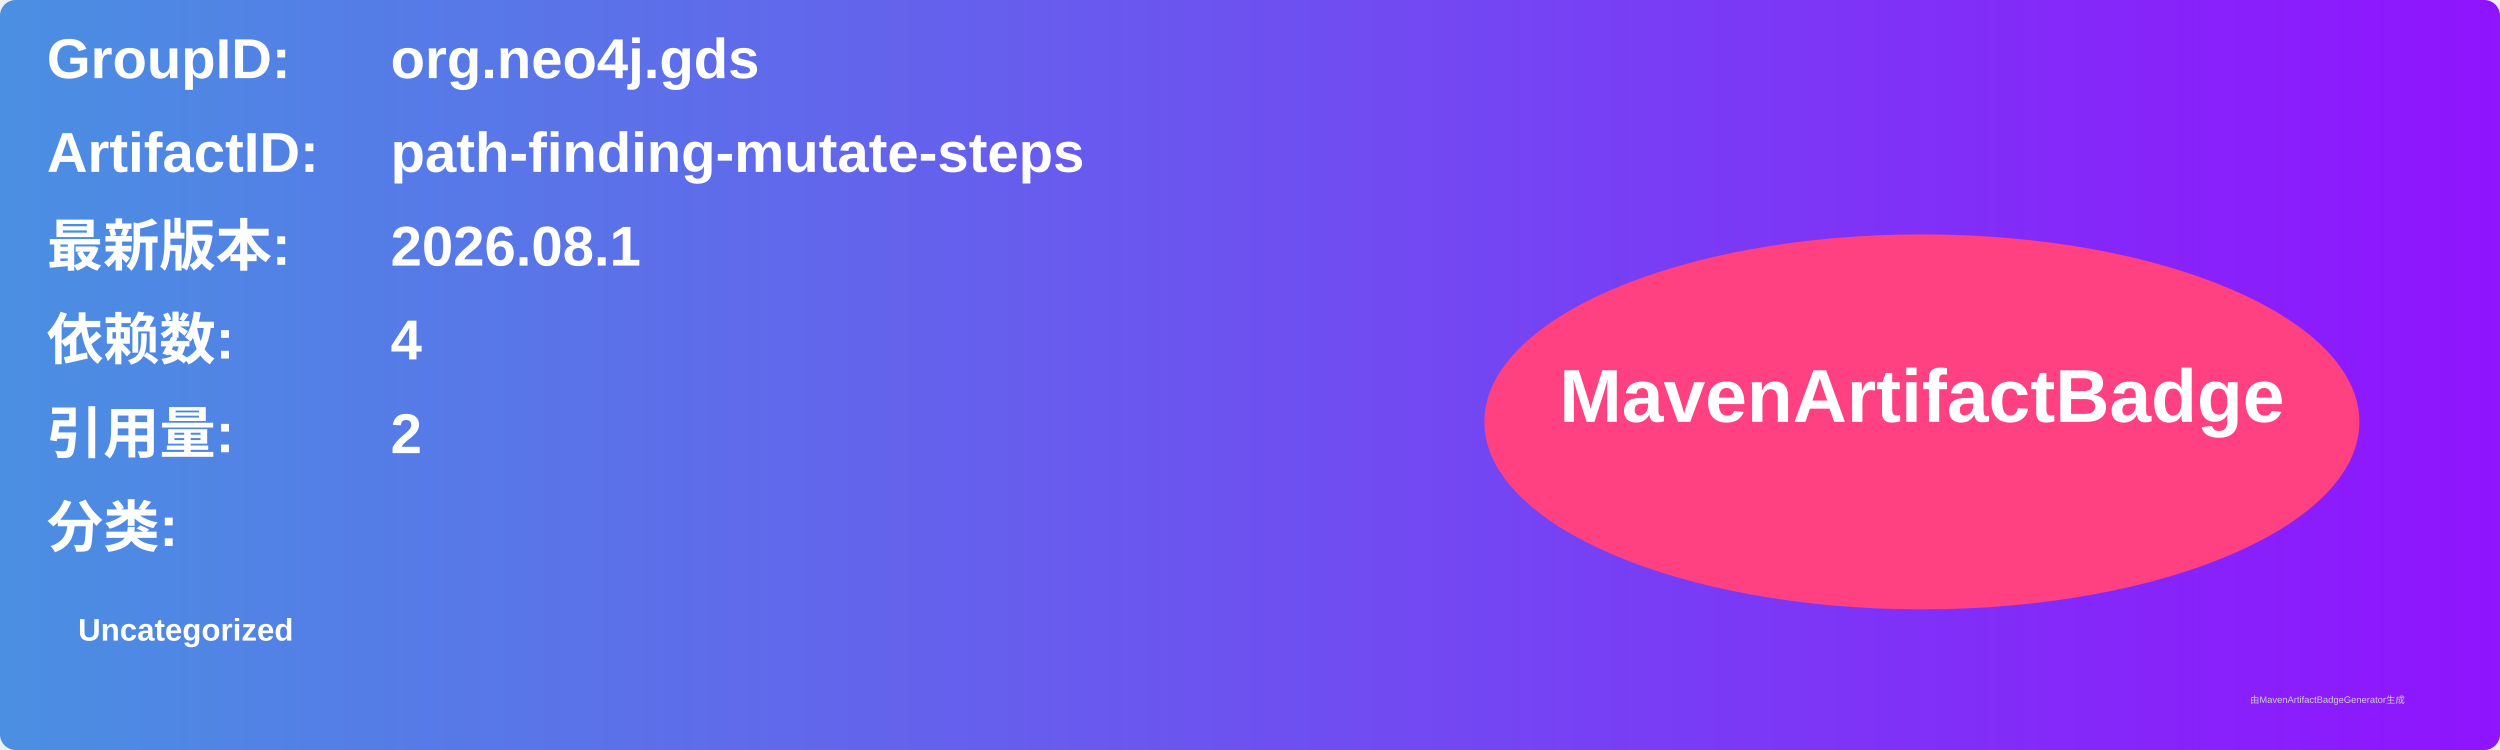
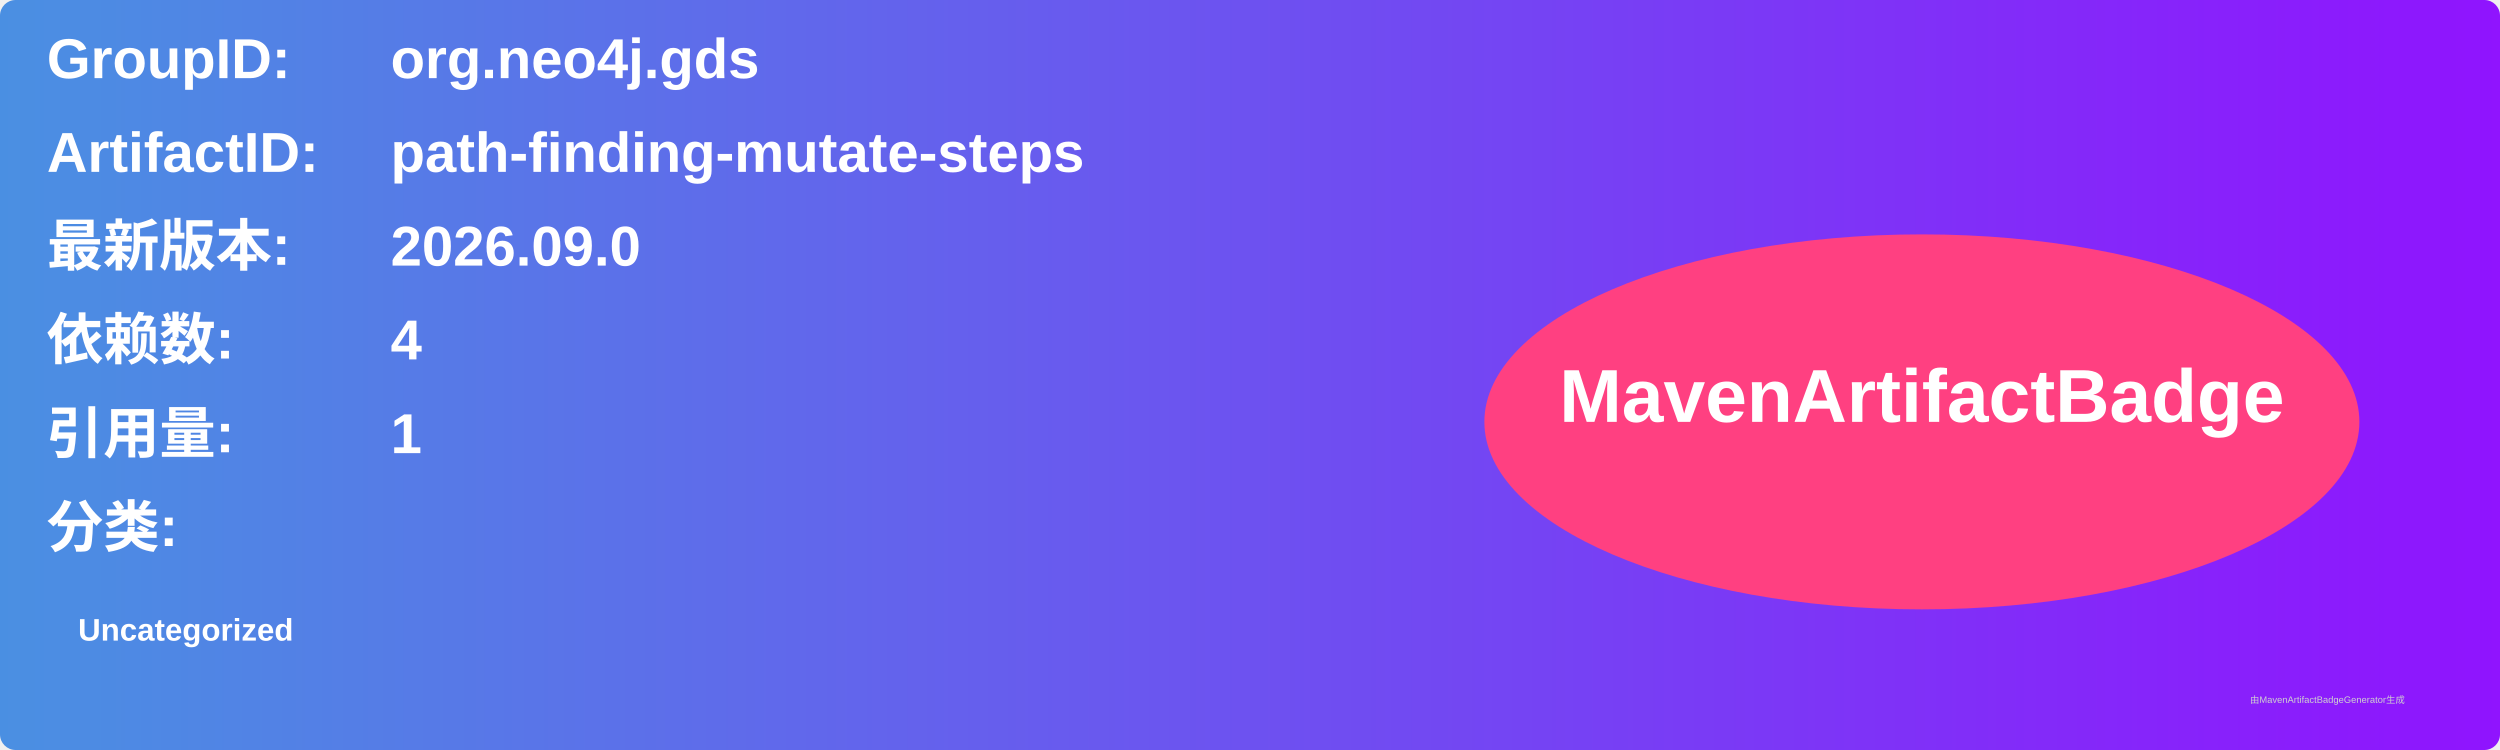
<svg xmlns="http://www.w3.org/2000/svg" width="800" height="240" viewBox="0 0 800 240">
  <linearGradient id="grad" x1="0%" y1="0%" x2="100%" y2="0%">
    <stop offset="0%" stop-color="#4a90e2" />
    <stop offset="100%" stop-color="#9013fe" />
  </linearGradient>
  <rect width="100%" height="100%" rx="5" ry="5" fill="url(#grad)" />
  <g transform="translate(15, 15)">
    <text x="0" y="10" font-family="Arial" font-size="18" fill="white" font-weight="bold" width="260">GroupID:</text>
    <text x="110" y="10" font-family="Arial" font-size="18" fill="white" font-weight="bold" width="460">org.neo4j.gds</text>
    <text x="0" y="40" font-family="Arial" font-size="18" fill="white" font-weight="bold" width="260">ArtifactID:</text>
    <text x="110" y="40" font-family="Arial" font-size="18" fill="white" font-weight="bold" width="460">path-finding-mutate-steps</text>
    <text x="0" y="70" font-family="Arial" font-size="18" fill="white" font-weight="bold">最新版本:</text>
    <text x="110" y="70" font-family="Arial" font-size="18" fill="white" font-weight="bold">
-       <tspan font-weight="bold">2026.08.1</tspan>
+       <tspan font-weight="bold">2026.09.0</tspan>
    </text>
    <text x="0" y="100" font-family="Arial" font-size="18" fill="white" font-weight="bold">依赖数: </text>
    <text x="110" y="100" font-family="Arial" font-size="18" fill="white">
      <tspan font-weight="bold">4</tspan>
    </text>
    <text x="0" y="130" font-family="Arial" font-size="18" fill="white" font-weight="bold">引用量: </text>
    <text x="110" y="130" font-family="Arial" font-size="18" fill="white">
-       <tspan font-weight="bold">2</tspan>
+       <tspan font-weight="bold">1</tspan>
    </text>
    <text x="0" y="160" font-family="Arial" font-size="18" fill="white" font-weight="bold">分类:</text>
    <text x="10" y="190" font-family="Arial" font-size="10" fill="white">
      <tspan font-weight="bold">Uncategorized</tspan>
    </text>
    <ellipse cx="600" cy="120" rx="140" ry="60" fill="#ff4081" />
    <text x="600" y="120" text-anchor="middle" font-family="Arial" font-size="24" fill="white" font-weight="bold">MavenArtifactBadge</text>
  </g>
  <text x="720" y="225" font-family="Arial" font-size="3" fill="#d0d0d0">由MavenArtifactBadgeGenerator生成</text>
</svg>
